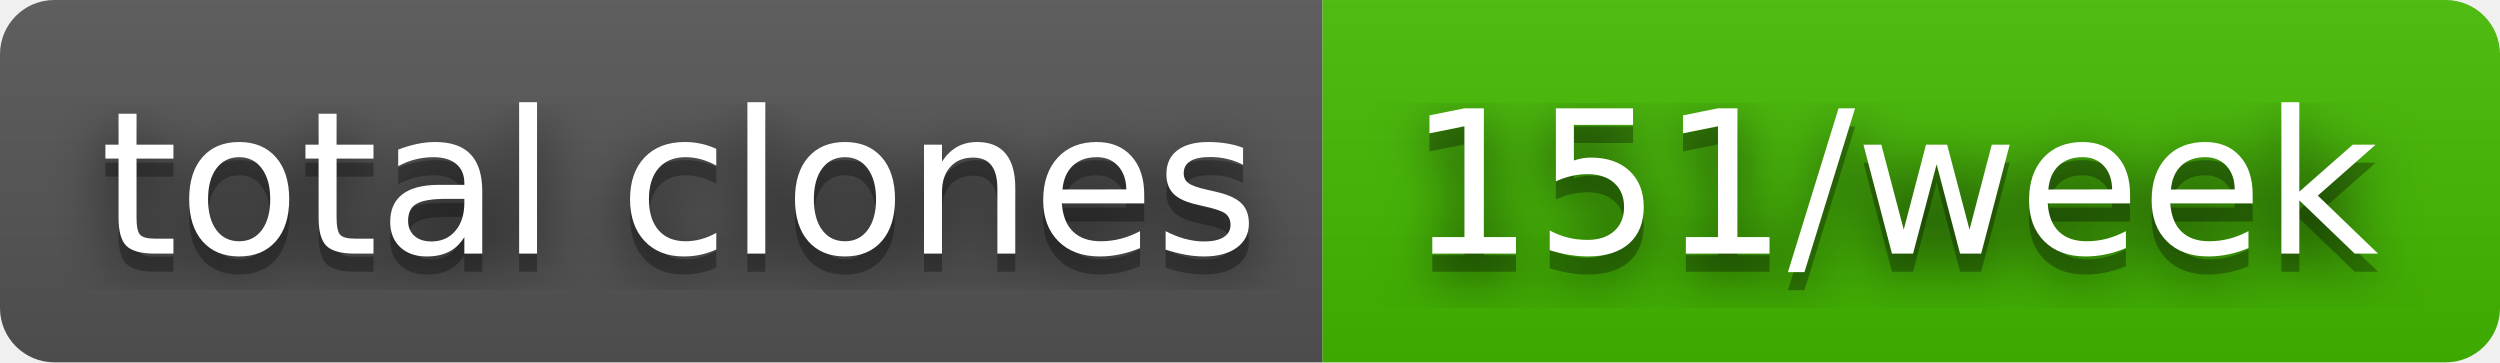
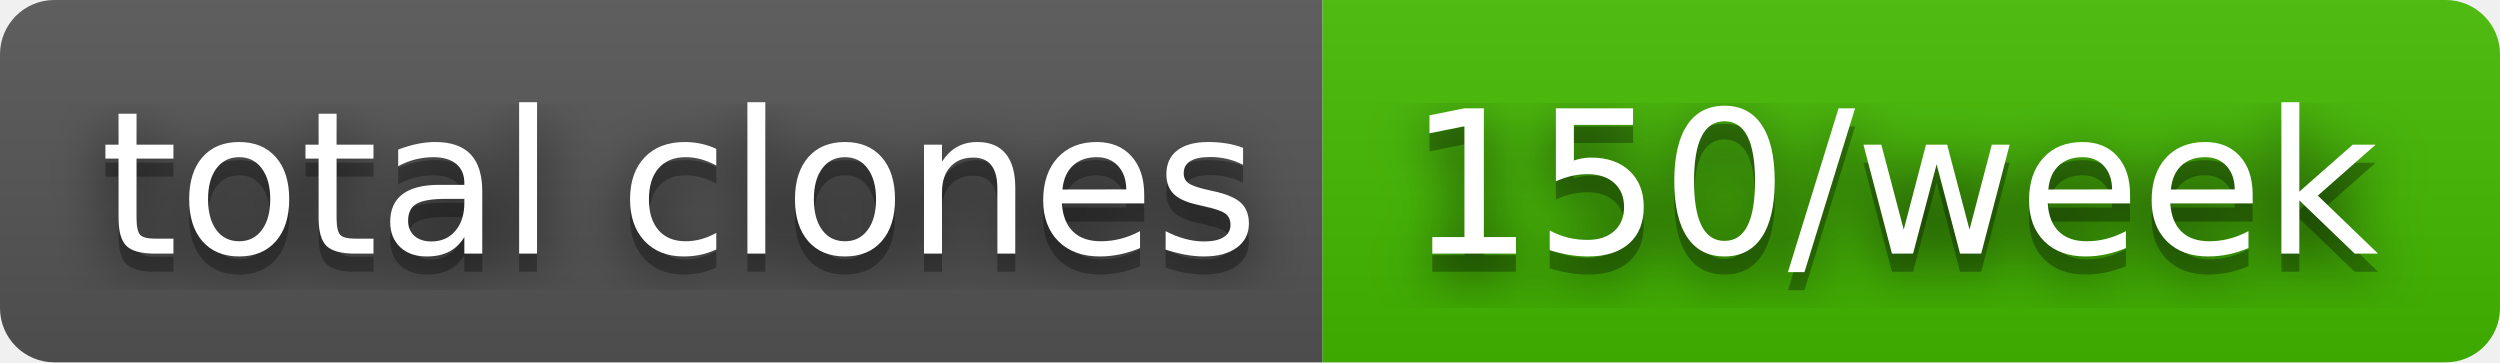
- <svg xmlns="http://www.w3.org/2000/svg" width="138" height="20" role="img" aria-label="total clones: 151/week">
+ <svg xmlns="http://www.w3.org/2000/svg" width="138" height="20" role="img" aria-label="total clones: 150/week">
  <filter id="blur">
    <feGaussianBlur in="SourceGraphic" stdDeviation="16" />
  </filter>
  <linearGradient id="s" x2="0" y2="100%">
    <stop offset="0" stop-color="#bbb" stop-opacity=".1" />
    <stop offset="1" stop-opacity=".1" />
  </linearGradient>
  <clipPath id="r">
    <rect width="138" height="20" rx="3" fill="#fff" />
  </clipPath>
  <g clip-path="url(#r)">
    <rect width="73" height="20" fill="#555" />
    <rect x="73" width="65" height="20" fill="#4b0" />
    <rect width="138" height="20" fill="url(#s)" />
  </g>
  <g fill="#fff" text-anchor="middle" font-family="Verdana,Geneva,DejaVu Sans,sans-serif" text-rendering="geometricPrecision" font-size="110">
    <text aria-hidden="true" x="375" y="150" fill="#010101" fill-opacity=".80" filter="url(#blur)" transform="scale(.1)" textLength="630">total clones</text>
    <text aria-hidden="true" x="375" y="150" fill="#010101" fill-opacity=".3" transform="scale(.1)" textLength="630">total clones</text>
    <text x="375" y="140" transform="scale(.1)" fill="#fff" textLength="630">total clones</text>
-     <text aria-hidden="true" x="1045" y="150" fill="#010101" fill-opacity=".80" filter="url(#blur)" transform="scale(.1)" textLength="550">151/week</text>
-     <text aria-hidden="true" x="1045" y="150" fill="#010101" fill-opacity=".3" transform="scale(.1)" textLength="550">151/week</text>
-     <text x="1045" y="140" transform="scale(.1)" fill="#fff" textLength="550">151/week</text>
+     <text aria-hidden="true" x="1045" y="150" fill="#010101" fill-opacity=".80" filter="url(#blur)" transform="scale(.1)" textLength="550">150/week</text>
+     <text aria-hidden="true" x="1045" y="150" fill="#010101" fill-opacity=".3" transform="scale(.1)" textLength="550">150/week</text>
+     <text x="1045" y="140" transform="scale(.1)" fill="#fff" textLength="550">150/week</text>
  </g>
</svg>
